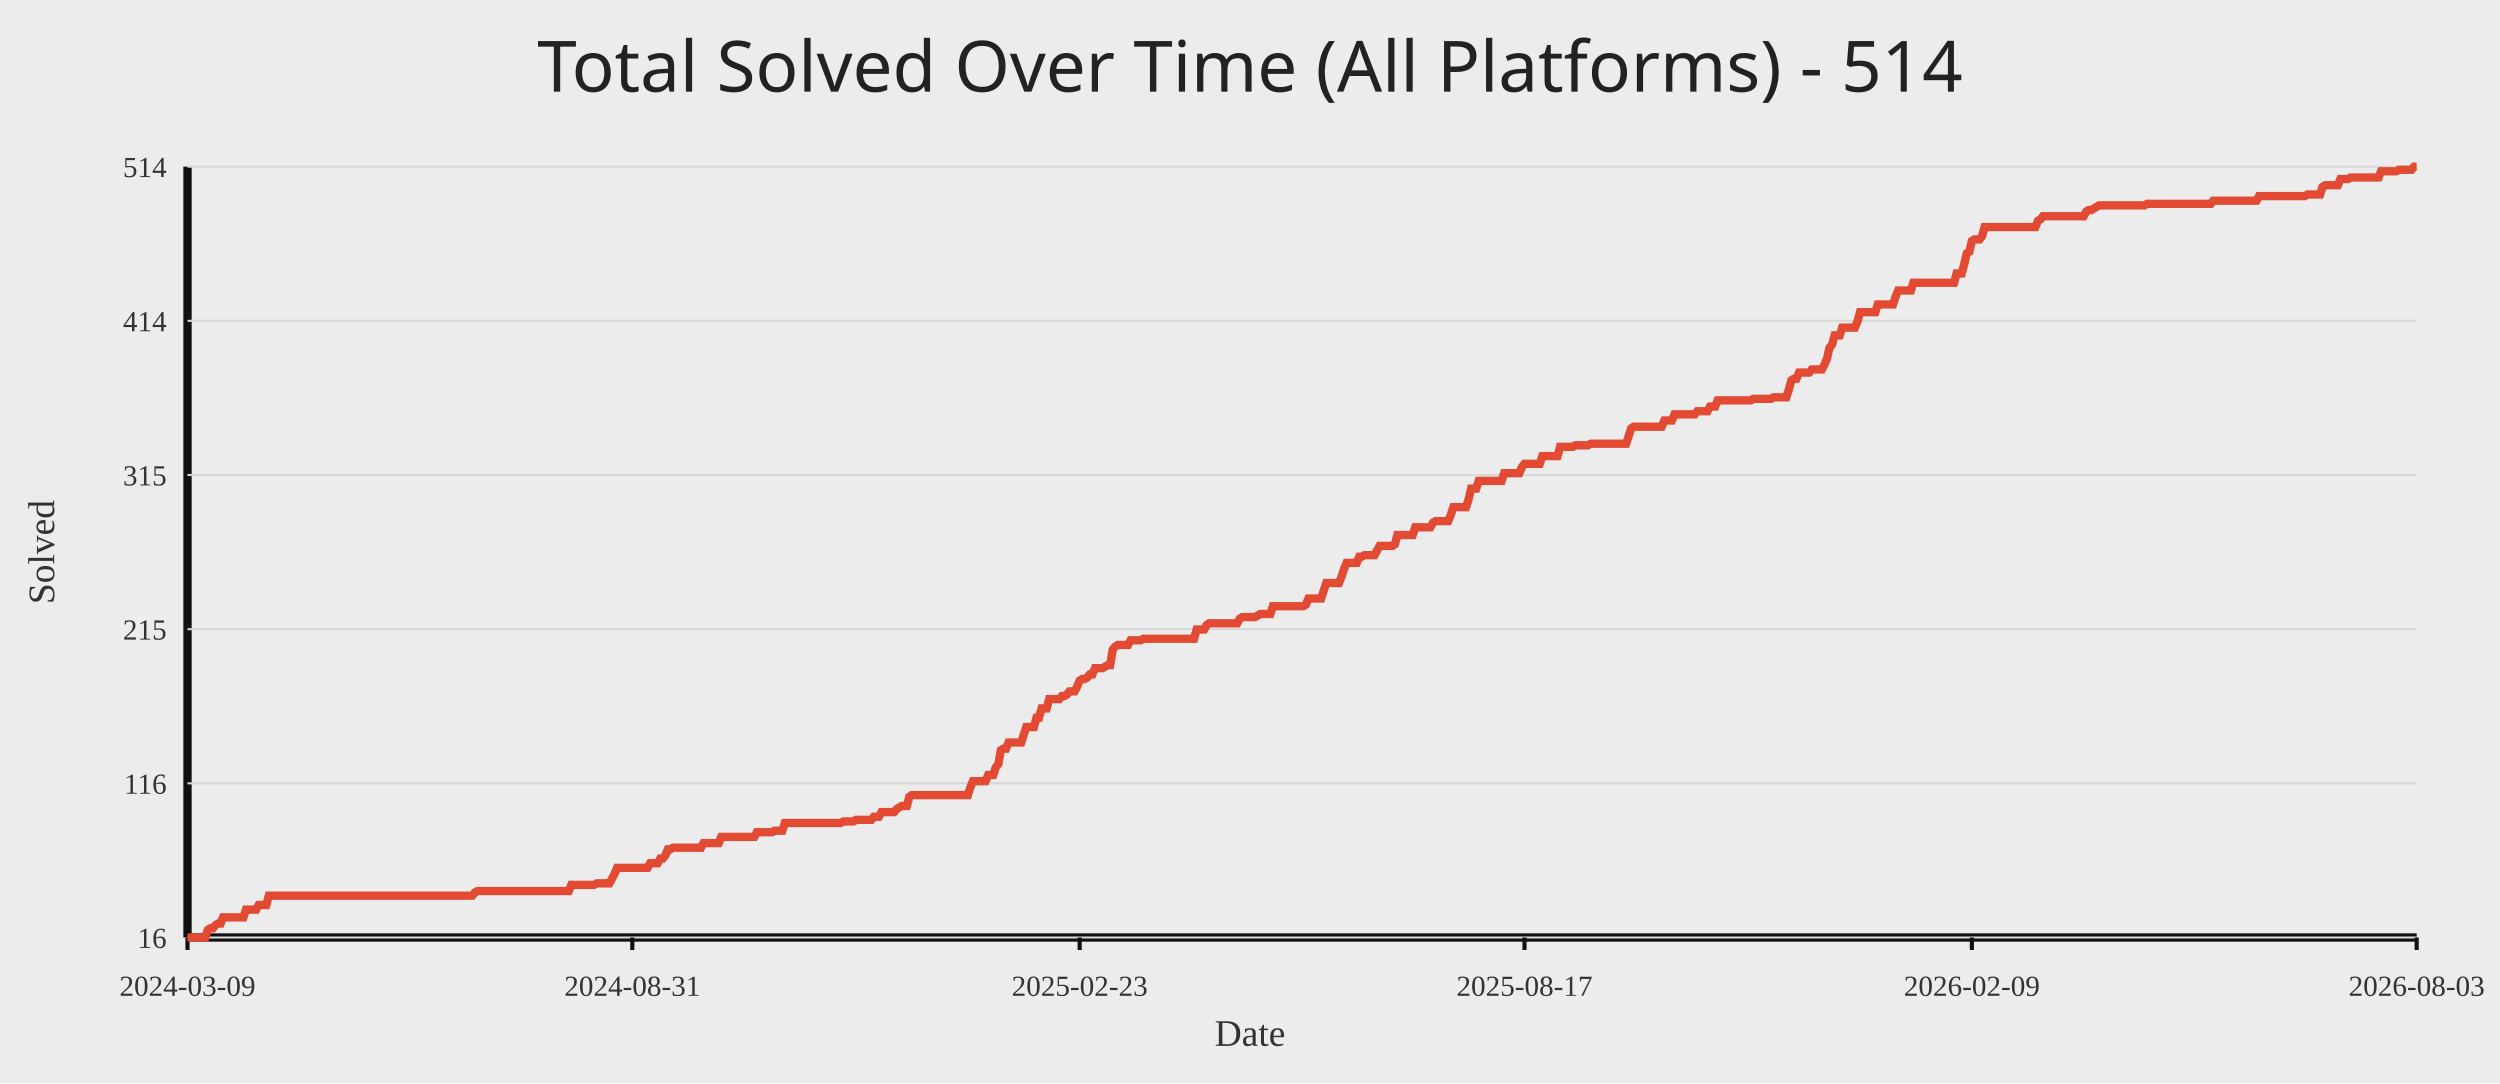
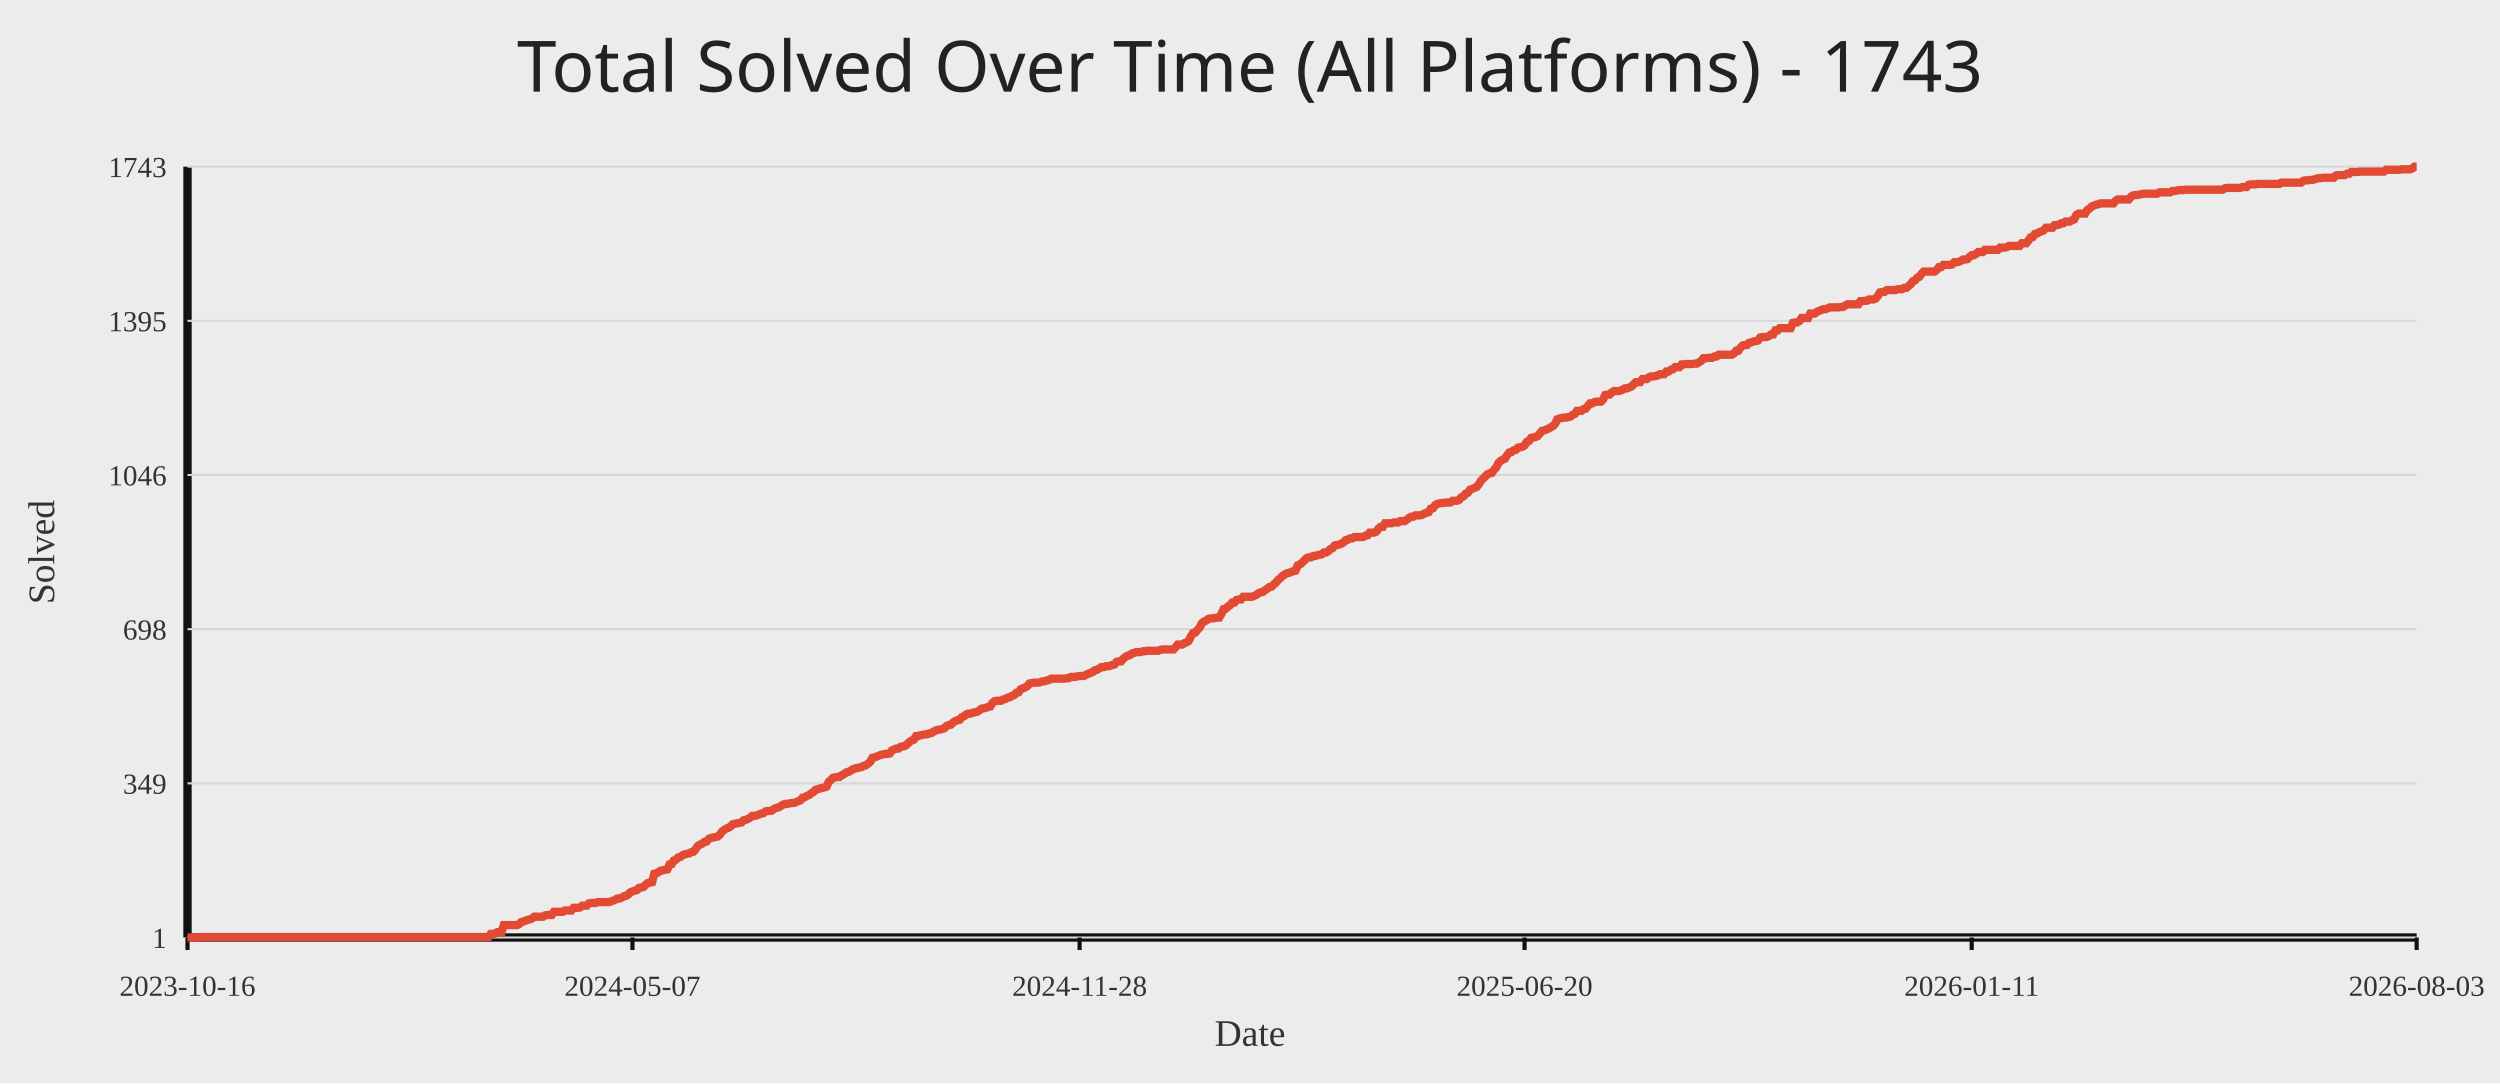
<svg xmlns="http://www.w3.org/2000/svg" width="1200" height="520">
  <rect width="100%" height="100%" fill="#ececec" />
-   <text x="50%" y="44" text-anchor="middle" fill="#222" font-size="34" font-family="Comic Sans MS, Segoe UI">Total Solved Over Time (All Platforms) - 514</text>
+   <text x="50%" y="44" text-anchor="middle" fill="#222" font-size="34" font-family="Comic Sans MS, Segoe UI">Total Solved Over Time (All Platforms) - 1743</text>
  <line x1="90" y1="450" x2="1160" y2="450" stroke="#111" stroke-width="4" />
  <line x1="90" y1="80" x2="90" y2="450" stroke="#111" stroke-width="4" />
  <line x1="90" y1="450.00" x2="1160" y2="450.00" stroke="#d7d7d7" stroke-width="1" />
-   <text x="80" y="455.00" text-anchor="end" fill="#333" font-size="14">16</text>
+   <text x="80" y="455.00" text-anchor="end" fill="#333" font-size="14">1</text>
  <line x1="90" y1="376.00" x2="1160" y2="376.00" stroke="#d7d7d7" stroke-width="1" />
-   <text x="80" y="381.00" text-anchor="end" fill="#333" font-size="14">116</text>
+   <text x="80" y="381.00" text-anchor="end" fill="#333" font-size="14">349</text>
  <line x1="90" y1="302.00" x2="1160" y2="302.00" stroke="#d7d7d7" stroke-width="1" />
-   <text x="80" y="307.00" text-anchor="end" fill="#333" font-size="14">215</text>
+   <text x="80" y="307.00" text-anchor="end" fill="#333" font-size="14">698</text>
  <line x1="90" y1="228.00" x2="1160" y2="228.00" stroke="#d7d7d7" stroke-width="1" />
-   <text x="80" y="233.00" text-anchor="end" fill="#333" font-size="14">315</text>
+   <text x="80" y="233.00" text-anchor="end" fill="#333" font-size="14">1046</text>
  <line x1="90" y1="154.00" x2="1160" y2="154.00" stroke="#d7d7d7" stroke-width="1" />
-   <text x="80" y="159.00" text-anchor="end" fill="#333" font-size="14">414</text>
+   <text x="80" y="159.00" text-anchor="end" fill="#333" font-size="14">1395</text>
  <line x1="90" y1="80.00" x2="1160" y2="80.00" stroke="#d7d7d7" stroke-width="1" />
-   <text x="80" y="85.00" text-anchor="end" fill="#333" font-size="14">514</text>
+   <text x="80" y="85.00" text-anchor="end" fill="#333" font-size="14">1743</text>
  <line x1="90.00" y1="450" x2="90.00" y2="456" stroke="#111" stroke-width="2" />
-   <text x="90.00" y="478" text-anchor="middle" fill="#333" font-size="14">2024-03-09</text>
-   <line x1="303.51" y1="450" x2="303.51" y2="456" stroke="#111" stroke-width="2" />
-   <text x="303.51" y="478" text-anchor="middle" fill="#333" font-size="14">2024-08-31</text>
-   <line x1="518.24" y1="450" x2="518.24" y2="456" stroke="#111" stroke-width="2" />
-   <text x="518.24" y="478" text-anchor="middle" fill="#333" font-size="14">2025-02-23</text>
-   <line x1="731.76" y1="450" x2="731.76" y2="456" stroke="#111" stroke-width="2" />
-   <text x="731.76" y="478" text-anchor="middle" fill="#333" font-size="14">2025-08-17</text>
-   <line x1="946.49" y1="450" x2="946.49" y2="456" stroke="#111" stroke-width="2" />
-   <text x="946.49" y="478" text-anchor="middle" fill="#333" font-size="14">2026-02-09</text>
+   <text x="90.00" y="478" text-anchor="middle" fill="#333" font-size="14">2023-10-16</text>
+   <line x1="303.58" y1="450" x2="303.58" y2="456" stroke="#111" stroke-width="2" />
+   <text x="303.58" y="478" text-anchor="middle" fill="#333" font-size="14">2024-05-07</text>
+   <line x1="518.21" y1="450" x2="518.21" y2="456" stroke="#111" stroke-width="2" />
+   <text x="518.21" y="478" text-anchor="middle" fill="#333" font-size="14">2024-11-28</text>
+   <line x1="731.79" y1="450" x2="731.79" y2="456" stroke="#111" stroke-width="2" />
+   <text x="731.79" y="478" text-anchor="middle" fill="#333" font-size="14">2025-06-20</text>
+   <line x1="946.42" y1="450" x2="946.42" y2="456" stroke="#111" stroke-width="2" />
+   <text x="946.42" y="478" text-anchor="middle" fill="#333" font-size="14">2026-01-11</text>
  <line x1="1160.00" y1="450" x2="1160.00" y2="456" stroke="#111" stroke-width="2" />
  <text x="1160.00" y="478" text-anchor="middle" fill="#333" font-size="14">2026-08-03</text>
-   <polyline fill="none" stroke="#e24a33" stroke-width="4" points="90.00,450.00 91.22,450.00 92.44,450.00 93.66,450.00 94.88,450.00 96.10,450.00 97.32,450.00 98.54,450.00 99.76,446.29 100.98,445.54 102.20,445.54 103.42,444.06 104.64,443.31 105.86,443.31 107.08,440.34 108.30,440.34 109.52,440.34 110.74,440.34 111.96,440.34 113.18,440.34 114.40,440.34 115.62,440.34 116.84,440.34 118.06,436.63 119.28,436.63 120.50,436.63 121.72,436.63 122.94,436.63 124.16,434.40 125.38,434.40 126.60,434.40 127.82,434.40 129.04,429.94 130.26,429.94 131.48,429.94 132.70,429.94 133.92,429.94 135.14,429.94 136.36,429.94 137.58,429.94 138.80,429.94 140.02,429.94 141.24,429.94 142.46,429.94 143.68,429.94 144.90,429.94 146.12,429.94 147.34,429.94 148.56,429.94 149.78,429.94 151.00,429.94 152.22,429.94 153.44,429.94 154.66,429.94 155.88,429.94 157.10,429.94 158.32,429.94 159.54,429.94 160.76,429.94 161.98,429.94 163.20,429.94 164.42,429.94 165.64,429.94 166.86,429.94 168.08,429.94 169.30,429.94 170.52,429.94 171.74,429.94 172.96,429.94 174.18,429.94 175.40,429.94 176.62,429.94 177.84,429.94 179.06,429.94 180.29,429.94 181.51,429.94 182.73,429.94 183.95,429.94 185.17,429.94 186.39,429.94 187.61,429.94 188.83,429.94 190.05,429.94 191.27,429.94 192.49,429.94 193.71,429.94 194.93,429.94 196.15,429.94 197.37,429.94 198.59,429.94 199.81,429.94 201.03,429.94 202.25,429.94 203.47,429.94 204.69,429.94 205.91,429.94 207.13,429.94 208.35,429.94 209.57,429.94 210.79,429.94 212.01,429.94 213.23,429.94 214.45,429.94 215.67,429.94 216.89,429.94 218.11,429.94 219.33,429.94 220.55,429.94 221.77,429.94 222.99,429.94 224.21,429.94 225.43,429.94 226.65,429.94 227.87,428.45 229.09,427.71 230.31,427.71 231.53,427.71 232.75,427.71 233.97,427.71 235.19,427.71 236.41,427.71 237.63,427.71 238.85,427.71 240.07,427.71 241.29,427.71 242.51,427.71 243.73,427.71 244.95,427.71 246.17,427.71 247.39,427.71 248.61,427.71 249.83,427.71 251.05,427.71 252.27,427.71 253.49,427.71 254.71,427.71 255.93,427.71 257.15,427.71 258.37,427.71 259.59,427.71 260.81,427.71 262.03,427.71 263.25,427.71 264.47,427.71 265.69,427.71 266.91,427.71 268.13,427.71 269.35,427.71 270.57,427.71 271.79,427.71 273.01,427.71 274.23,424.74 275.45,424.74 276.67,424.74 277.89,424.74 279.11,424.74 280.33,424.74 281.55,424.74 282.77,424.74 283.99,424.74 285.21,424.74 286.43,424.00 287.65,424.00 288.87,424.00 290.09,424.00 291.31,424.00 292.53,424.00 293.75,421.77 294.97,419.54 296.19,416.57 297.41,416.57 298.63,416.57 299.85,416.57 301.07,416.57 302.29,416.57 303.51,416.57 304.73,416.57 305.95,416.57 307.17,416.57 308.39,416.57 309.61,416.57 310.83,416.57 312.05,414.34 313.27,414.34 314.49,414.34 315.71,414.34 316.93,412.11 318.15,412.11 319.37,410.62 320.59,407.65 321.81,407.65 323.03,406.91 324.25,406.91 325.47,406.91 326.69,406.91 327.91,406.91 329.13,406.91 330.35,406.91 331.57,406.91 332.79,406.91 334.01,406.91 335.23,406.91 336.45,406.91 337.67,404.68 338.89,404.68 340.11,404.68 341.33,404.68 342.55,404.68 343.77,404.68 344.99,404.68 346.21,401.71 347.43,401.71 348.65,401.71 349.87,401.71 351.09,401.71 352.31,401.71 353.53,401.71 354.75,401.71 355.97,401.71 357.19,401.71 358.42,401.71 359.64,401.71 360.86,401.71 362.08,401.71 363.30,399.48 364.52,399.48 365.74,399.48 366.96,399.48 368.18,399.48 369.40,399.48 370.62,399.48 371.84,398.73 373.06,398.73 374.28,398.73 375.50,398.73 376.72,395.02 377.94,395.02 379.16,395.02 380.38,395.02 381.60,395.02 382.82,395.02 384.04,395.02 385.26,395.02 386.48,395.02 387.70,395.02 388.92,395.02 390.14,395.02 391.36,395.02 392.58,395.02 393.80,395.02 395.02,395.02 396.24,395.02 397.46,395.02 398.68,395.02 399.90,395.02 401.12,395.02 402.34,395.02 403.56,395.02 404.78,394.28 406.00,394.28 407.22,394.28 408.44,394.28 409.66,394.28 410.88,393.53 412.10,393.53 413.32,393.53 414.54,393.53 415.76,393.53 416.98,393.53 418.20,393.53 419.42,392.05 420.64,392.05 421.86,392.05 423.08,389.82 424.30,389.82 425.52,389.82 426.74,389.82 427.96,389.82 429.18,389.82 430.40,388.33 431.62,387.59 432.84,386.85 434.06,386.85 435.28,386.85 436.50,382.39 437.72,381.65 438.94,381.65 440.16,381.65 441.38,381.65 442.60,381.65 443.82,381.65 445.04,381.65 446.26,381.65 447.48,381.65 448.70,381.65 449.92,381.65 451.14,381.65 452.36,381.65 453.58,381.65 454.80,381.65 456.02,381.65 457.24,381.65 458.46,381.65 459.68,381.65 460.90,381.65 462.12,381.65 463.34,381.65 464.56,381.65 465.78,377.93 467.00,374.96 468.22,374.96 469.44,374.96 470.66,374.96 471.88,374.96 473.10,374.96 474.32,371.99 475.54,371.99 476.76,371.99 477.98,368.27 479.20,366.79 480.42,360.10 481.64,359.36 482.86,359.36 484.08,356.39 485.30,356.39 486.52,356.39 487.74,356.39 488.96,356.39 490.18,356.39 491.40,352.67 492.62,348.96 493.84,348.96 495.06,348.96 496.28,348.96 497.50,344.50 498.72,344.50 499.94,340.04 501.16,340.04 502.38,340.04 503.60,335.58 504.82,335.58 506.04,335.58 507.26,335.58 508.48,335.58 509.70,334.10 510.92,334.10 512.14,333.35 513.36,331.87 514.58,331.87 515.80,331.87 517.02,329.64 518.24,326.67 519.46,325.92 520.68,325.92 521.90,325.18 523.12,323.69 524.34,323.69 525.56,320.72 526.78,320.72 528.00,320.72 529.22,320.72 530.44,319.98 531.66,319.24 532.88,319.24 534.10,311.81 535.32,310.32 536.55,309.58 537.77,309.58 538.99,309.58 540.21,309.58 541.43,309.58 542.65,307.35 543.87,307.35 545.09,307.35 546.31,307.35 547.53,307.35 548.75,306.61 549.97,306.61 551.19,306.61 552.41,306.61 553.63,306.61 554.85,306.61 556.07,306.61 557.29,306.61 558.51,306.61 559.73,306.61 560.95,306.61 562.17,306.61 563.39,306.61 564.61,306.61 565.83,306.61 567.05,306.61 568.27,306.61 569.49,306.61 570.71,306.61 571.93,306.61 573.15,306.61 574.37,302.15 575.59,302.15 576.81,302.15 578.03,302.15 579.25,299.92 580.47,299.18 581.69,299.18 582.91,299.18 584.13,299.18 585.35,299.18 586.57,299.18 587.79,299.18 589.01,299.18 590.23,299.18 591.45,299.18 592.67,299.18 593.89,299.18 595.11,296.95 596.33,296.20 597.55,296.20 598.77,296.20 599.99,296.20 601.21,296.20 602.43,296.20 603.65,295.46 604.87,294.72 606.09,294.72 607.31,294.72 608.53,294.72 609.75,294.72 610.97,291.00 612.19,291.00 613.41,291.00 614.63,291.00 615.85,291.00 617.07,291.00 618.29,291.00 619.51,291.00 620.73,291.00 621.95,291.00 623.17,291.00 624.39,291.00 625.61,291.00 626.83,290.26 628.05,287.29 629.27,287.29 630.49,287.29 631.71,287.29 632.93,287.29 634.15,287.29 635.37,283.57 636.59,279.86 637.81,279.86 639.03,279.86 640.25,279.86 641.47,279.86 642.69,279.86 643.91,276.89 645.13,273.17 646.35,270.20 647.57,270.20 648.79,270.20 650.01,270.20 651.23,270.20 652.45,267.23 653.67,267.23 654.89,266.49 656.11,266.49 657.33,266.49 658.55,266.49 659.77,266.49 660.99,264.26 662.21,262.03 663.43,262.03 664.65,262.03 665.87,262.03 667.09,262.03 668.31,262.03 669.53,261.29 670.75,256.83 671.97,256.83 673.19,256.83 674.41,256.83 675.63,256.83 676.85,256.83 678.07,256.83 679.29,253.11 680.51,253.11 681.73,253.11 682.95,253.11 684.17,253.11 685.39,253.11 686.61,253.11 687.83,250.88 689.05,250.14 690.27,250.14 691.49,250.14 692.71,250.14 693.93,250.14 695.15,250.14 696.37,247.17 697.59,243.45 698.81,243.45 700.03,243.45 701.25,243.45 702.47,243.45 703.69,243.45 704.91,239.74 706.13,234.54 707.35,234.54 708.57,234.54 709.79,230.82 711.01,230.82 712.23,230.82 713.45,230.82 714.68,230.82 715.90,230.82 717.12,230.82 718.34,230.82 719.56,230.82 720.78,230.82 722.00,227.11 723.22,227.11 724.44,227.11 725.66,227.11 726.88,227.11 728.10,227.11 729.32,227.11 730.54,224.14 731.76,222.65 732.98,222.65 734.20,222.65 735.42,222.65 736.64,222.65 737.86,222.65 739.08,222.65 740.30,218.94 741.52,218.94 742.74,218.94 743.96,218.94 745.18,218.94 746.40,218.94 747.62,218.94 748.84,214.48 750.06,214.48 751.28,214.48 752.50,214.48 753.72,214.48 754.94,214.48 756.16,213.73 757.38,213.73 758.60,213.73 759.82,213.73 761.04,213.73 762.26,213.73 763.48,212.99 764.70,212.99 765.92,212.99 767.14,212.99 768.36,212.99 769.58,212.99 770.80,212.99 772.02,212.99 773.24,212.99 774.46,212.99 775.68,212.99 776.90,212.99 778.12,212.99 779.34,212.99 780.56,212.99 781.78,209.28 783.00,205.56 784.22,204.82 785.44,204.82 786.66,204.82 787.88,204.82 789.10,204.82 790.32,204.82 791.54,204.82 792.76,204.82 793.98,204.82 795.20,204.82 796.42,204.82 797.64,204.82 798.86,201.85 800.08,201.85 801.30,201.85 802.52,201.85 803.74,198.88 804.96,198.88 806.18,198.88 807.40,198.88 808.62,198.88 809.84,198.88 811.06,198.88 812.28,198.88 813.50,198.88 814.72,197.39 815.94,197.39 817.16,197.39 818.38,197.39 819.60,197.39 820.82,195.16 822.04,195.16 823.26,195.16 824.48,192.19 825.70,192.19 826.92,192.19 828.14,192.19 829.36,192.19 830.58,192.19 831.80,192.19 833.02,192.19 834.24,192.19 835.46,192.19 836.68,192.19 837.90,192.19 839.12,192.19 840.34,192.19 841.56,191.45 842.78,191.45 844.00,191.45 845.22,191.45 846.44,191.45 847.66,191.45 848.88,191.45 850.10,191.45 851.32,190.70 852.54,190.70 853.76,190.70 854.98,190.70 856.20,190.70 857.42,190.70 858.64,186.99 859.86,182.53 861.08,181.79 862.30,181.79 863.52,178.82 864.74,178.82 865.96,178.82 867.18,178.82 868.40,178.82 869.62,177.33 870.84,177.33 872.06,177.33 873.28,177.33 874.50,177.33 875.72,175.10 876.94,172.13 878.16,166.93 879.38,165.44 880.60,160.98 881.82,160.98 883.04,160.98 884.26,157.27 885.48,157.27 886.70,157.27 887.92,157.27 889.14,157.27 890.36,157.27 891.58,154.30 892.81,149.84 894.03,149.84 895.25,149.84 896.47,149.84 897.69,149.84 898.91,149.84 900.13,149.84 901.35,146.12 902.57,146.12 903.79,146.12 905.01,146.12 906.23,146.12 907.45,146.12 908.67,146.12 909.89,142.41 911.11,139.44 912.33,139.44 913.55,139.44 914.77,139.44 915.99,139.44 917.21,139.44 918.43,135.72 919.65,135.72 920.87,135.72 922.09,135.72 923.31,135.72 924.53,135.72 925.75,135.72 926.97,135.72 928.19,135.72 929.41,135.72 930.63,135.72 931.85,135.72 933.07,135.72 934.29,135.72 935.51,135.72 936.73,135.72 937.95,135.72 939.17,131.27 940.39,131.27 941.61,131.27 942.83,126.81 944.05,121.61 945.27,120.86 946.49,115.66 947.71,114.92 948.93,114.92 950.15,114.92 951.37,113.43 952.59,108.98 953.81,108.98 955.03,108.98 956.25,108.98 957.47,108.98 958.69,108.98 959.91,108.98 961.13,108.98 962.35,108.98 963.57,108.98 964.79,108.98 966.01,108.98 967.23,108.98 968.45,108.98 969.67,108.98 970.89,108.98 972.11,108.98 973.33,108.98 974.55,108.98 975.77,108.98 976.99,108.98 978.21,106.00 979.43,105.26 980.65,103.78 981.87,103.78 983.09,103.78 984.31,103.78 985.53,103.78 986.75,103.78 987.97,103.78 989.19,103.78 990.41,103.78 991.63,103.78 992.85,103.78 994.07,103.78 995.29,103.78 996.51,103.78 997.73,103.78 998.95,103.78 1000.17,103.78 1001.39,101.55 1002.61,100.80 1003.83,100.80 1005.05,100.06 1006.27,99.32 1007.49,98.57 1008.71,98.57 1009.93,98.57 1011.15,98.57 1012.37,98.57 1013.59,98.57 1014.81,98.57 1016.03,98.57 1017.25,98.57 1018.47,98.57 1019.69,98.57 1020.91,98.57 1022.13,98.57 1023.35,98.57 1024.57,98.57 1025.79,98.57 1027.01,98.57 1028.23,98.57 1029.45,98.57 1030.67,97.83 1031.89,97.83 1033.11,97.83 1034.33,97.83 1035.55,97.83 1036.77,97.83 1037.99,97.83 1039.21,97.83 1040.43,97.83 1041.65,97.83 1042.87,97.83 1044.09,97.83 1045.31,97.83 1046.53,97.83 1047.75,97.83 1048.97,97.83 1050.19,97.83 1051.41,97.83 1052.63,97.83 1053.85,97.83 1055.07,97.83 1056.29,97.83 1057.51,97.83 1058.73,97.83 1059.95,97.83 1061.17,97.83 1062.39,96.35 1063.61,96.35 1064.83,96.35 1066.05,96.35 1067.27,96.35 1068.49,96.35 1069.71,96.35 1070.94,96.35 1072.16,96.35 1073.38,96.35 1074.60,96.35 1075.82,96.35 1077.04,96.35 1078.26,96.35 1079.48,96.35 1080.70,96.35 1081.92,96.35 1083.14,96.35 1084.36,94.12 1085.58,94.12 1086.80,94.12 1088.02,94.12 1089.24,94.12 1090.46,94.12 1091.68,94.12 1092.90,94.12 1094.12,94.12 1095.34,94.12 1096.56,94.12 1097.78,94.12 1099.00,94.12 1100.22,94.12 1101.44,94.12 1102.66,94.12 1103.88,94.12 1105.10,94.12 1106.32,94.12 1107.54,93.37 1108.76,93.37 1109.98,93.37 1111.20,93.37 1112.42,93.37 1113.64,93.37 1114.86,89.66 1116.08,88.92 1117.30,88.92 1118.52,88.92 1119.74,88.92 1120.96,88.92 1122.18,88.92 1123.40,85.94 1124.62,85.94 1125.84,85.94 1127.06,85.94 1128.28,85.20 1129.50,85.20 1130.72,85.20 1131.94,85.20 1133.16,85.20 1134.38,85.20 1135.60,85.20 1136.82,85.20 1138.04,85.20 1139.26,85.20 1140.48,85.20 1141.70,85.20 1142.92,82.23 1144.14,82.23 1145.36,82.23 1146.58,82.23 1147.80,82.23 1149.02,82.23 1150.24,82.23 1151.46,81.49 1152.68,81.49 1153.90,81.49 1155.12,81.49 1156.34,81.49 1157.56,81.49 1158.78,80.00 1160.00,80.00" />
+   <polyline fill="none" stroke="#e24a33" stroke-width="4" points="90.00,450.00 91.05,450.00 92.09,450.00 93.14,450.00 94.19,450.00 95.23,450.00 96.28,450.00 97.33,449.79 98.38,449.79 99.42,449.79 100.47,449.79 101.52,449.79 102.56,449.79 103.61,449.79 104.66,449.79 105.70,449.79 106.75,449.79 107.80,449.79 108.85,449.79 109.89,449.79 110.94,449.79 111.99,449.79 113.03,449.79 114.08,449.79 115.13,449.79 116.17,449.79 117.22,449.79 118.27,449.79 119.32,449.79 120.36,449.79 121.41,449.79 122.46,449.79 123.50,449.79 124.55,449.79 125.60,449.79 126.64,449.79 127.69,449.79 128.74,449.79 129.78,449.79 130.83,449.79 131.88,449.79 132.93,449.79 133.97,449.79 135.02,449.79 136.07,449.79 137.11,449.79 138.16,449.79 139.21,449.79 140.25,449.79 141.30,449.79 142.35,449.79 143.40,449.79 144.44,449.79 145.49,449.79 146.54,449.79 147.58,449.79 148.63,449.79 149.68,449.79 150.72,449.79 151.77,449.79 152.82,449.79 153.86,449.79 154.91,449.79 155.96,449.79 157.01,449.79 158.05,449.79 159.10,449.79 160.15,449.79 161.19,449.79 162.24,449.79 163.29,449.79 164.33,449.79 165.38,449.79 166.43,449.79 167.48,449.79 168.52,449.79 169.57,449.79 170.62,449.79 171.66,449.79 172.71,449.79 173.76,449.79 174.80,449.79 175.85,449.79 176.90,449.79 177.95,449.79 178.99,449.79 180.04,449.79 181.09,449.79 182.13,449.79 183.18,449.79 184.23,449.79 185.27,449.79 186.32,449.79 187.37,449.79 188.41,449.79 189.46,449.79 190.51,449.79 191.56,449.79 192.60,449.79 193.65,449.79 194.70,449.79 195.74,449.79 196.79,449.79 197.84,449.79 198.88,449.79 199.93,449.79 200.98,449.79 202.03,449.79 203.07,449.79 204.12,449.79 205.17,449.79 206.21,449.79 207.26,449.79 208.31,449.79 209.35,449.79 210.40,449.79 211.45,449.79 212.50,449.79 213.54,449.79 214.59,449.79 215.64,449.79 216.68,449.79 217.73,449.79 218.78,449.79 219.82,449.79 220.87,449.79 221.92,449.79 222.96,449.79 224.01,449.79 225.06,449.79 226.11,449.79 227.15,449.79 228.20,449.79 229.25,449.79 230.29,449.79 231.34,449.79 232.39,449.79 233.43,449.79 234.48,449.79 235.53,448.30 236.58,448.30 237.62,448.09 238.67,447.45 239.72,447.45 240.76,447.45 241.81,444.05 242.86,444.05 243.90,444.05 244.95,444.05 246.00,444.05 247.05,444.05 248.09,444.05 249.14,443.63 250.19,442.57 251.23,442.35 252.28,441.93 253.33,441.50 254.37,441.29 255.42,440.87 256.47,440.02 257.51,440.02 258.56,440.02 259.61,440.02 260.66,440.02 261.70,439.38 262.75,439.17 263.80,439.17 264.84,439.17 265.89,437.68 266.94,437.68 267.98,437.68 269.03,437.68 270.08,437.68 271.13,437.04 272.17,437.04 273.22,437.04 274.27,437.04 275.31,435.77 276.36,435.77 277.41,435.77 278.45,435.56 279.50,434.71 280.55,434.71 281.59,434.71 282.64,433.65 283.69,433.43 284.74,433.43 285.78,433.43 286.83,433.01 287.88,433.01 288.92,433.01 289.97,433.01 291.02,433.01 292.06,433.01 293.11,432.80 294.16,432.37 295.21,431.95 296.25,431.31 297.30,431.31 298.35,430.88 299.39,430.25 300.44,430.03 301.49,429.40 302.53,428.34 303.58,427.91 304.63,427.49 305.68,427.27 306.72,426.21 307.77,426.00 308.82,425.79 309.86,424.72 310.91,423.87 311.96,423.66 313.00,423.45 314.05,419.41 315.10,419.20 316.14,418.56 317.19,417.93 318.24,417.72 319.29,417.50 320.33,417.29 321.38,414.95 322.43,414.74 323.47,413.04 324.52,412.62 325.57,411.56 326.61,411.34 327.66,410.49 328.71,410.07 329.76,409.86 330.80,409.64 331.85,409.01 332.90,408.79 333.94,407.52 334.99,406.03 336.04,405.40 337.08,404.97 338.13,404.12 339.18,403.91 340.23,402.63 341.27,402.21 342.32,402.00 343.37,401.79 344.41,401.57 345.46,400.72 346.51,399.24 347.55,398.39 348.60,397.75 349.65,397.32 350.69,396.69 351.74,395.63 352.79,395.41 353.84,395.20 354.88,394.99 355.93,394.78 356.98,393.71 358.02,393.50 359.07,393.08 360.12,392.44 361.16,391.59 362.21,391.59 363.26,391.38 364.31,390.95 365.35,390.53 366.40,390.32 367.45,389.47 368.49,389.25 369.54,389.25 370.59,389.04 371.63,388.19 372.68,387.77 373.73,387.55 374.77,386.92 375.82,386.28 376.87,385.86 377.92,385.86 378.96,385.64 380.01,385.43 381.06,385.43 382.10,385.01 383.15,384.58 384.20,384.16 385.24,382.88 386.29,382.67 387.34,382.03 388.39,381.61 389.43,380.76 390.48,380.12 391.53,379.06 392.57,378.85 393.62,378.42 394.67,378.21 395.71,378.00 396.76,377.57 397.81,375.24 398.86,374.39 399.90,373.32 400.95,373.11 402.00,372.90 403.04,372.90 404.09,372.05 405.14,371.62 406.18,370.77 407.23,370.56 408.28,369.93 409.32,369.29 410.37,368.86 411.42,368.65 412.47,368.44 413.51,368.23 414.56,367.59 415.61,367.38 416.65,366.53 417.70,365.68 418.75,363.77 419.79,363.55 420.84,363.13 421.89,362.70 422.94,362.28 423.98,362.07 425.03,361.85 426.08,361.85 427.12,361.64 428.17,360.15 429.22,359.73 430.26,359.31 431.31,359.31 432.36,358.46 433.41,358.24 434.45,358.03 435.50,357.18 436.55,356.12 437.59,355.48 438.64,355.06 439.69,353.36 440.73,353.36 441.78,352.93 442.83,352.72 443.87,352.51 444.92,352.51 445.97,352.08 447.02,351.87 448.06,351.23 449.11,350.60 450.16,350.38 451.20,350.17 452.25,349.96 453.30,349.54 454.34,348.47 455.39,348.05 456.44,347.84 457.49,346.77 458.53,346.14 459.58,345.71 460.63,345.50 461.67,344.23 462.72,343.80 463.77,342.95 464.81,342.53 465.86,342.53 466.91,342.10 467.95,341.89 469.00,341.68 470.05,341.04 471.10,340.19 472.14,339.98 473.19,339.76 474.24,339.34 475.28,339.13 476.33,337.43 477.38,336.58 478.42,336.37 479.47,336.37 480.52,336.37 481.57,335.73 482.61,335.52 483.66,334.88 484.71,334.67 485.75,334.03 486.80,333.61 487.85,332.54 488.89,332.33 489.94,330.84 490.99,330.42 492.04,329.99 493.08,329.36 494.13,328.08 495.18,327.87 496.22,327.66 497.27,327.66 498.32,327.66 499.36,327.45 500.41,327.02 501.46,327.02 502.50,326.60 503.55,326.38 504.60,325.75 505.65,325.75 506.69,325.75 507.74,325.75 508.79,325.75 509.83,325.75 510.88,325.75 511.93,325.53 512.97,325.53 514.02,324.90 515.07,324.90 516.12,324.90 517.16,324.68 518.21,324.47 519.26,324.47 520.30,324.47 521.35,323.83 522.40,323.41 523.44,322.99 524.49,322.56 525.54,321.71 526.59,321.50 527.63,320.86 528.68,320.22 529.73,320.22 530.77,319.80 531.82,319.80 532.87,319.59 533.91,319.16 534.96,318.95 536.01,317.68 537.05,317.46 538.10,317.46 539.15,316.19 540.20,315.34 541.24,314.70 542.29,314.49 543.34,313.64 544.38,313.43 545.43,313.00 546.48,313.00 547.52,313.00 548.57,312.58 549.62,312.58 550.67,312.37 551.71,312.37 552.76,312.37 553.81,312.37 554.85,312.37 555.90,312.37 556.95,311.94 557.99,311.73 559.04,311.73 560.09,311.73 561.14,311.73 562.18,311.73 563.23,311.73 564.28,310.67 565.32,309.39 566.37,309.39 567.42,309.39 568.46,308.75 569.51,308.33 570.56,307.69 571.60,305.57 572.65,303.87 573.70,303.66 574.75,302.38 575.79,301.32 576.84,299.20 577.89,298.35 578.93,297.92 579.98,297.07 581.03,296.86 582.07,296.86 583.12,296.65 584.17,296.44 585.22,296.44 586.26,294.74 587.31,292.40 588.36,292.19 589.40,291.13 590.45,290.49 591.50,289.21 592.54,289.21 593.59,287.94 594.64,287.73 595.68,287.73 596.73,286.45 597.78,286.45 598.83,286.45 599.87,286.45 600.92,286.45 601.97,286.03 603.01,285.60 604.06,284.75 605.11,284.33 606.15,284.12 607.20,283.27 608.25,282.63 609.30,281.78 610.34,281.57 611.39,280.51 612.44,279.66 613.48,278.38 614.53,277.53 615.58,276.47 616.62,275.83 617.67,275.20 618.72,274.98 619.77,274.56 620.81,274.13 621.86,273.92 622.91,271.37 623.95,270.95 625.00,270.10 626.05,269.04 627.09,267.97 628.14,267.55 629.19,267.55 630.23,266.91 631.28,266.91 632.33,266.49 633.38,266.27 634.42,266.06 635.47,265.21 636.52,265.21 637.56,264.58 638.61,263.51 639.66,263.09 640.70,261.81 641.75,261.60 642.80,261.39 643.85,260.96 644.89,260.33 645.94,259.27 646.99,259.05 648.03,258.42 649.08,258.42 650.13,257.78 651.17,257.78 652.22,257.78 653.27,257.78 654.32,257.78 655.36,257.14 656.41,256.93 657.46,255.65 658.50,255.65 659.55,255.65 660.60,255.23 661.64,253.74 662.69,252.89 663.74,252.89 664.78,251.19 665.83,251.19 666.88,251.19 667.93,251.19 668.97,250.77 670.02,250.77 671.07,250.77 672.11,250.13 673.16,250.13 674.21,250.13 675.25,249.49 676.30,248.65 677.35,248.01 678.40,248.01 679.44,247.37 680.49,247.37 681.54,247.37 682.58,247.16 683.63,246.52 684.68,246.10 685.72,245.88 686.77,244.18 687.82,243.97 688.86,242.49 689.91,241.85 690.96,241.64 692.01,241.42 693.05,241.42 694.10,241.21 695.15,241.21 696.19,241.21 697.24,240.36 698.29,240.36 699.33,240.36 700.38,239.94 701.43,238.66 702.48,238.24 703.52,236.96 704.57,236.54 705.62,235.05 706.66,234.63 707.71,234.20 708.76,233.78 709.80,232.50 710.85,230.80 711.90,229.74 712.95,228.68 713.99,227.62 715.04,227.19 716.09,226.98 717.13,225.49 718.18,224.43 719.23,222.31 720.27,221.25 721.32,220.61 722.37,220.18 723.41,218.48 724.46,217.21 725.51,217.00 726.56,216.15 727.60,215.94 728.65,214.87 729.70,214.66 730.74,214.45 731.79,213.81 732.84,212.11 733.88,211.69 734.93,210.20 735.98,209.99 737.03,209.78 738.07,209.35 739.12,208.08 740.17,206.80 741.21,206.59 742.26,206.17 743.31,205.74 744.35,205.10 745.40,204.47 746.45,203.40 747.50,201.28 748.54,200.86 749.59,200.64 750.64,200.43 751.68,200.43 752.73,200.22 753.78,200.01 754.82,199.16 755.87,198.73 756.92,197.24 757.96,197.24 759.01,197.24 760.06,196.39 761.11,196.18 762.15,194.91 763.20,193.63 764.25,193.63 765.29,193.00 766.34,192.78 767.39,192.78 768.43,192.78 769.48,191.72 770.53,189.60 771.58,189.39 772.62,189.39 773.67,188.32 774.72,187.69 775.76,187.69 776.81,187.69 777.86,187.47 778.90,187.05 779.95,186.41 781.00,186.41 782.05,185.99 783.09,185.56 784.14,184.50 785.19,183.44 786.23,183.44 787.28,183.44 788.33,181.95 789.37,181.95 790.42,181.95 791.47,181.10 792.51,180.68 793.56,180.68 794.61,180.46 795.66,180.25 796.70,179.62 797.75,179.62 798.80,179.62 799.84,178.34 800.89,178.34 801.94,177.49 802.98,177.28 804.03,176.22 805.08,176.22 806.13,176.22 807.17,174.94 808.22,174.94 809.27,174.73 810.31,174.73 811.36,174.73 812.41,174.73 813.45,174.52 814.50,174.52 815.55,173.88 816.59,173.24 817.64,171.97 818.69,171.97 819.74,171.76 820.78,171.76 821.83,171.76 822.88,171.12 823.92,171.12 824.97,170.27 826.02,170.27 827.06,170.27 828.11,170.27 829.16,170.27 830.21,170.27 831.25,170.27 832.30,169.63 833.35,168.36 834.39,168.36 835.44,166.87 836.49,165.81 837.53,165.60 838.58,165.60 839.63,164.54 840.68,164.32 841.72,163.90 842.77,163.69 843.82,163.47 844.86,161.99 845.91,161.77 846.96,161.77 848.00,161.77 849.05,161.35 850.10,160.50 851.14,160.50 852.19,158.59 853.24,158.59 854.29,157.53 855.33,157.53 856.38,157.53 857.43,157.53 858.47,157.53 859.52,157.53 860.57,154.98 861.61,154.76 862.66,154.76 863.71,154.13 864.76,152.64 865.80,152.64 866.85,152.64 867.90,152.64 868.94,150.52 869.99,150.52 871.04,150.52 872.08,149.67 873.13,149.24 874.18,148.82 875.23,148.39 876.27,148.39 877.32,147.97 878.37,147.54 879.41,147.54 880.46,147.54 881.51,147.54 882.55,147.54 883.60,147.33 884.65,147.33 885.69,146.69 886.74,146.06 887.79,146.06 888.84,146.06 889.88,146.06 890.93,146.06 891.98,146.06 893.02,144.57 894.07,144.57 895.12,144.36 896.16,144.36 897.21,143.72 898.26,143.72 899.31,143.72 900.35,143.30 901.40,142.02 902.45,140.32 903.49,140.11 904.54,140.11 905.59,139.26 906.63,139.26 907.68,139.26 908.73,139.26 909.77,139.26 910.82,138.83 911.87,138.83 912.92,138.83 913.96,138.20 915.01,138.20 916.06,137.35 917.10,136.50 918.15,135.01 919.20,134.59 920.24,133.31 921.29,132.89 922.34,131.40 923.39,130.34 924.43,130.34 925.48,130.34 926.53,130.34 927.57,130.34 928.62,130.34 929.67,129.49 930.71,128.21 931.76,128.21 932.81,127.15 933.86,127.15 934.90,127.15 935.95,127.15 937.00,126.94 938.04,125.88 939.09,125.88 940.14,125.67 941.18,125.24 942.23,124.60 943.28,124.60 944.32,124.39 945.37,123.33 946.42,122.48 947.47,122.48 948.51,121.84 949.56,120.99 950.61,120.99 951.65,120.99 952.70,119.93 953.75,119.93 954.79,119.93 955.84,119.93 956.89,119.93 957.94,119.93 958.98,119.93 960.03,118.87 961.08,118.87 962.12,118.87 963.17,118.66 964.22,118.02 965.26,118.02 966.31,118.02 967.36,118.02 968.41,118.02 969.45,118.02 970.50,116.75 971.55,116.75 972.59,116.75 973.64,115.47 974.69,113.98 975.73,113.77 976.78,112.28 977.83,112.07 978.87,111.44 979.92,111.01 980.97,110.59 982.02,109.31 983.06,109.31 984.11,109.31 985.16,109.31 986.20,108.04 987.25,108.04 988.30,107.82 989.34,107.19 990.39,107.19 991.44,106.34 992.49,106.34 993.53,106.34 994.58,105.70 995.63,105.28 996.67,103.15 997.72,102.51 998.77,102.51 999.81,102.51 1000.86,102.51 1001.91,100.82 1002.95,100.18 1004.00,99.12 1005.05,98.69 1006.10,98.27 1007.14,98.05 1008.19,97.63 1009.24,97.63 1010.28,97.63 1011.33,97.63 1012.38,97.63 1013.42,97.63 1014.47,97.63 1015.52,96.35 1016.57,95.72 1017.61,95.72 1018.66,95.72 1019.71,95.72 1020.75,95.72 1021.80,95.72 1022.85,94.44 1023.89,93.81 1024.94,93.59 1025.99,93.59 1027.04,93.38 1028.08,93.17 1029.13,92.96 1030.18,92.96 1031.22,92.96 1032.27,92.96 1033.32,92.96 1034.36,92.96 1035.41,92.96 1036.46,92.32 1037.50,92.32 1038.55,92.32 1039.60,92.32 1040.65,92.32 1041.69,92.32 1042.74,91.68 1043.79,91.68 1044.83,91.47 1045.88,91.26 1046.93,91.26 1047.97,91.26 1049.02,91.04 1050.07,91.04 1051.12,91.04 1052.16,91.04 1053.21,91.04 1054.26,91.04 1055.30,91.04 1056.35,91.04 1057.40,91.04 1058.44,91.04 1059.49,91.04 1060.54,91.04 1061.59,91.04 1062.63,91.04 1063.68,91.04 1064.73,91.04 1065.77,91.04 1066.82,91.04 1067.87,90.41 1068.91,90.20 1069.96,90.20 1071.01,90.20 1072.05,90.20 1073.10,90.20 1074.15,90.20 1075.20,90.20 1076.24,89.77 1077.29,89.77 1078.34,89.77 1079.38,88.71 1080.43,88.50 1081.48,88.50 1082.52,88.50 1083.57,88.28 1084.62,88.28 1085.67,88.28 1086.71,88.28 1087.76,88.28 1088.81,88.28 1089.85,88.28 1090.90,88.28 1091.95,88.28 1092.99,88.28 1094.04,88.28 1095.09,87.65 1096.14,87.65 1097.18,87.65 1098.23,87.65 1099.28,87.65 1100.32,87.65 1101.37,87.65 1102.42,87.65 1103.46,87.65 1104.51,87.65 1105.56,86.80 1106.60,86.58 1107.65,86.58 1108.70,86.37 1109.75,86.37 1110.79,86.16 1111.84,85.73 1112.89,85.52 1113.93,85.52 1114.98,85.31 1116.03,85.31 1117.07,85.31 1118.12,85.31 1119.17,85.31 1120.22,85.31 1121.26,84.25 1122.31,84.04 1123.36,84.04 1124.40,84.04 1125.45,84.04 1126.50,83.40 1127.54,83.40 1128.59,82.55 1129.64,82.55 1130.68,82.55 1131.73,82.55 1132.78,82.34 1133.83,82.34 1134.87,82.34 1135.92,82.34 1136.97,82.34 1138.01,82.34 1139.06,82.34 1140.11,82.34 1141.15,82.34 1142.20,82.34 1143.25,82.34 1144.30,82.34 1145.34,81.49 1146.39,81.49 1147.44,81.49 1148.48,81.49 1149.53,81.49 1150.58,81.49 1151.62,81.49 1152.67,81.27 1153.72,81.27 1154.77,81.27 1155.81,81.27 1156.86,81.27 1157.91,80.85 1158.95,80.00 1160.00,80.00" />
  <text x="50%" y="502" text-anchor="middle" fill="#333" font-size="18">Date</text>
  <text x="26" y="265.00" transform="rotate(-90 26 265.00)" text-anchor="middle" fill="#333" font-size="18">Solved</text>
</svg>
